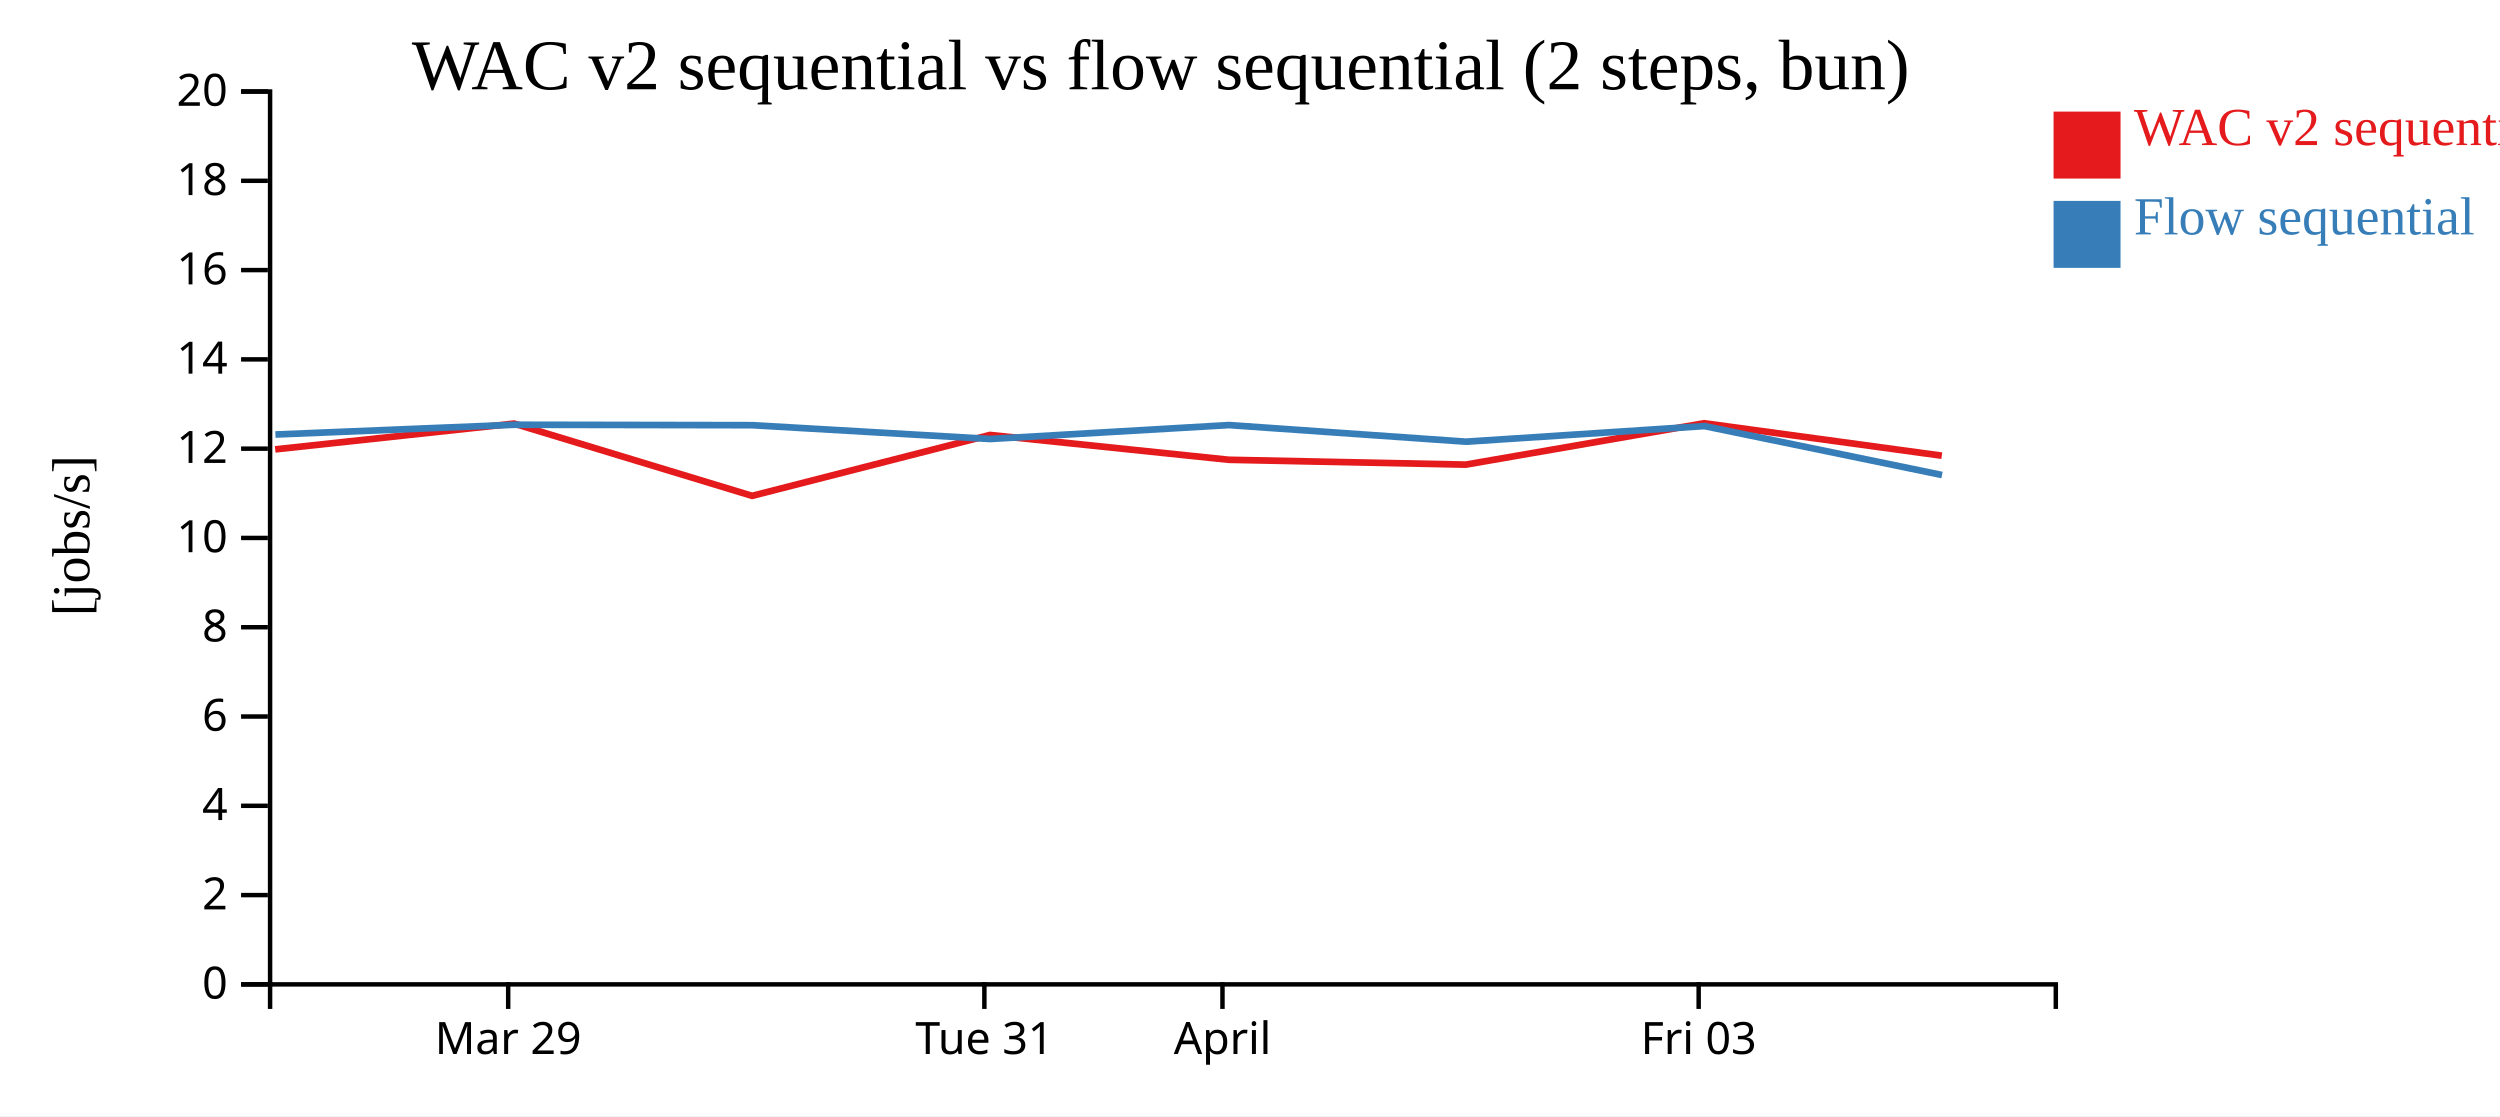
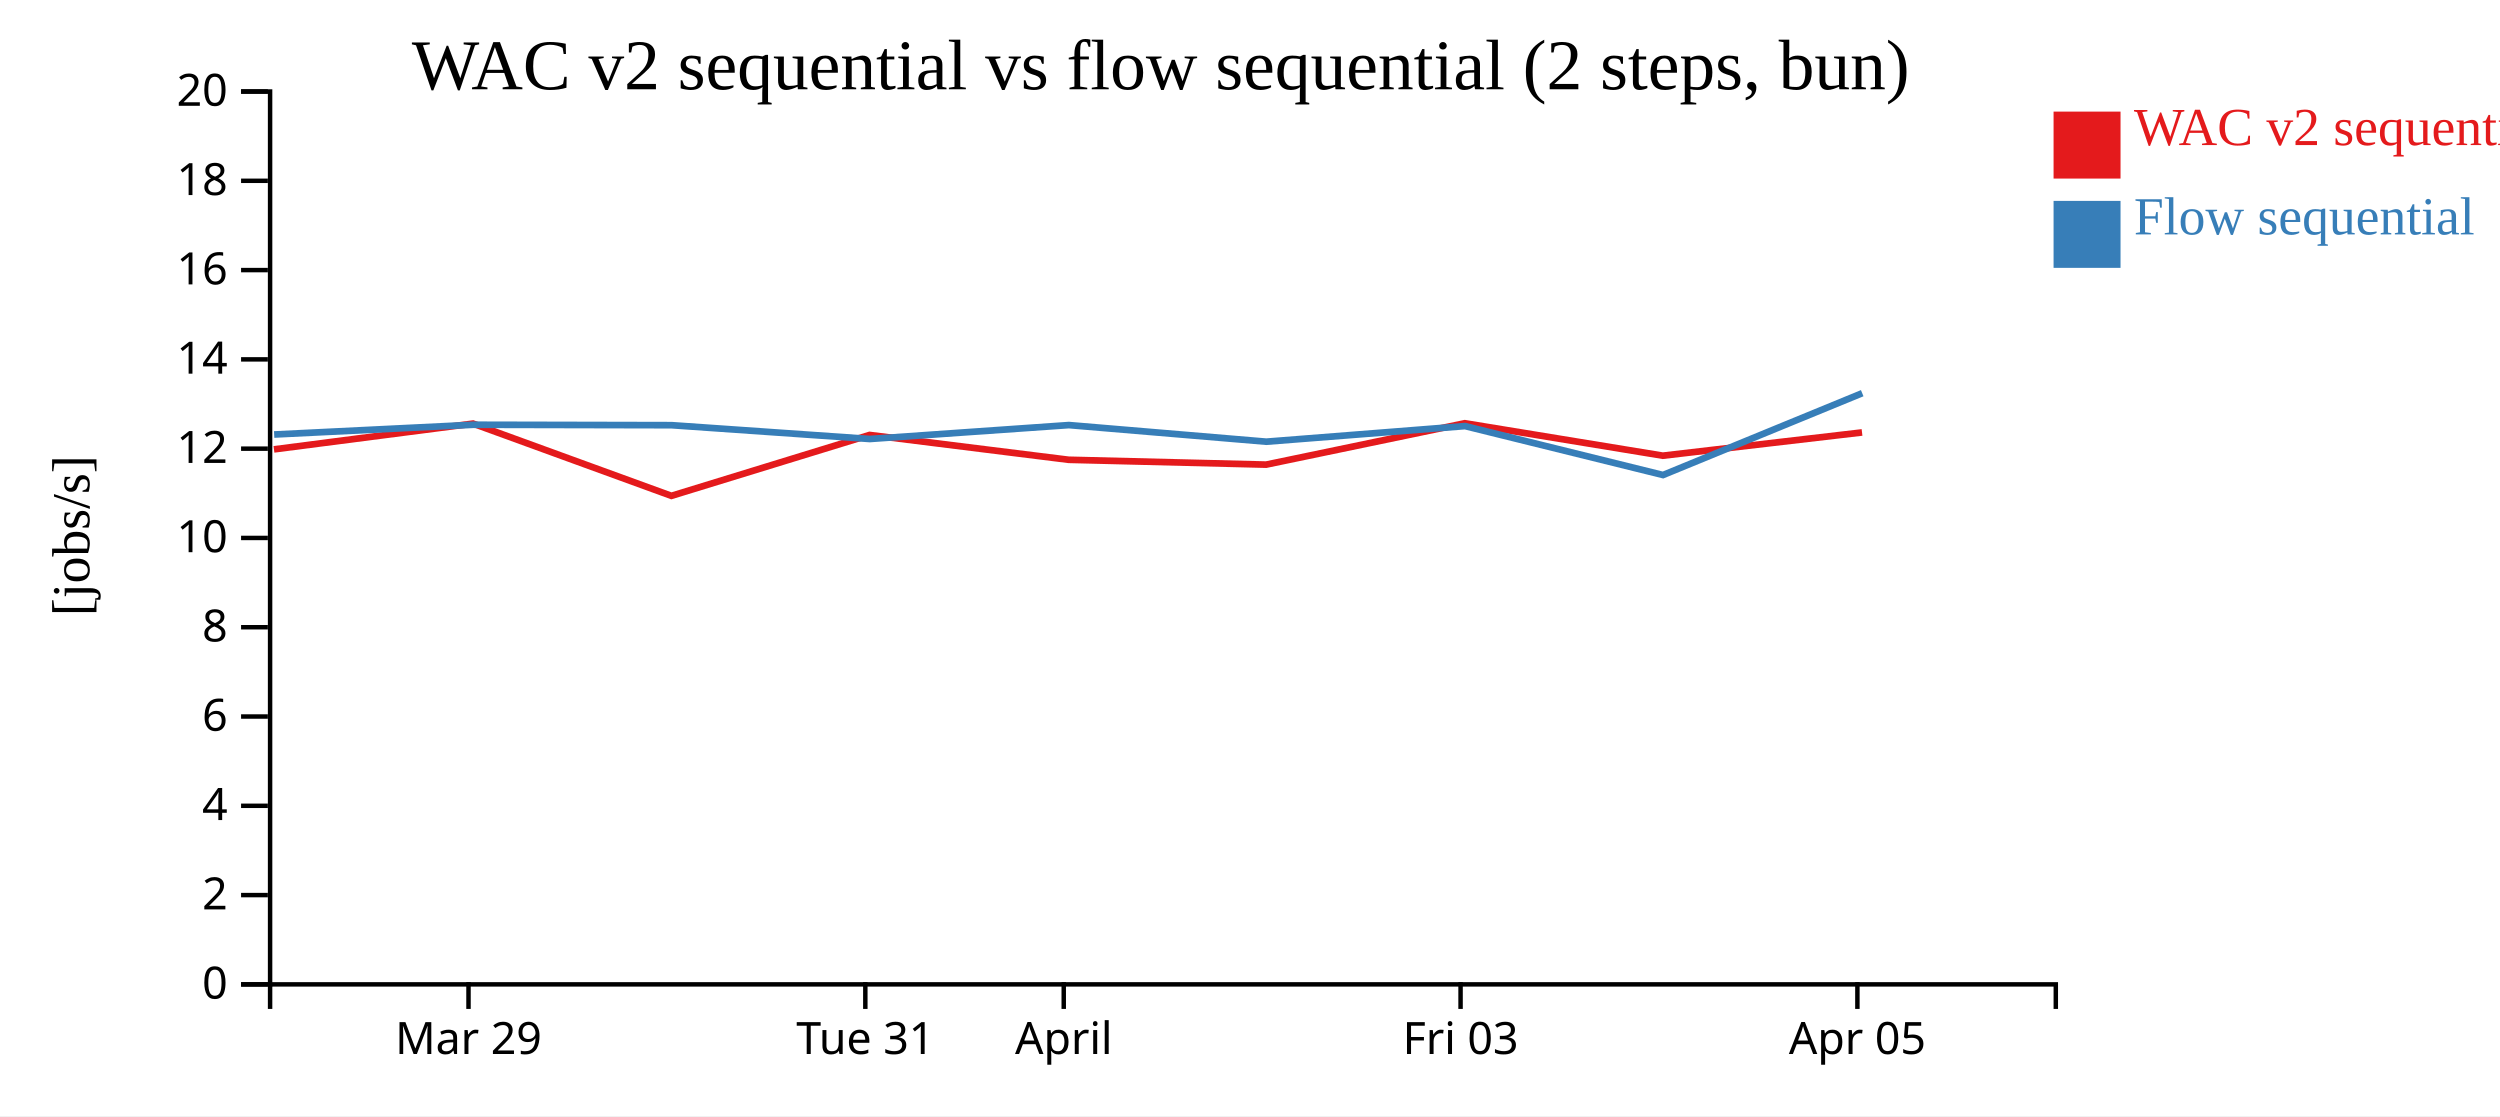
<svg xmlns="http://www.w3.org/2000/svg" width="560" height="250">
  <rect width="100%" height="100%" fill="white" />
  <g transform="translate(60,20)">
    <g transform="translate(0,200)" fill="none" font-size="10" font-family="sans-serif" text-anchor="middle">
      <path class="domain" stroke="currentColor" d="M0.5,6V0.5H400.5V6" />
-       <g class="tick" opacity="1" transform="translate(53.83333,0)">
+       <g class="tick" opacity="1" transform="translate(44.94444,0)">
        <line stroke="currentColor" y2="6" />
        <text fill="currentColor" y="9" dy="0.71em">Mar 29</text>
      </g>
-       <g class="tick" opacity="1" transform="translate(160.5,0)">
+       <g class="tick" opacity="1" transform="translate(133.8333,0)">
        <line stroke="currentColor" y2="6" />
        <text fill="currentColor" y="9" dy="0.71em">Tue 31</text>
      </g>
-       <g class="tick" opacity="1" transform="translate(213.8333,0)">
+       <g class="tick" opacity="1" transform="translate(178.2778,0)">
        <line stroke="currentColor" y2="6" />
        <text fill="currentColor" y="9" dy="0.71em">April</text>
      </g>
-       <g class="tick" opacity="1" transform="translate(320.5,0)">
+       <g class="tick" opacity="1" transform="translate(267.1667,0)">
        <line stroke="currentColor" y2="6" />
        <text fill="currentColor" y="9" dy="0.71em">Fri 03</text>
+       </g>
+       <g class="tick" opacity="1" transform="translate(356.0556,0)">
+         <line stroke="currentColor" y2="6" />
+         <text fill="currentColor" y="9" dy="0.71em">Apr 05</text>
      </g>
    </g>
    <g fill="none" font-size="10" font-family="sans-serif" text-anchor="end">
      <path class="domain" stroke="currentColor" d="M-6,200.5H0.5V0.5H-6" />
      <g class="tick" opacity="1" transform="translate(0,200.5)">
        <line stroke="currentColor" x2="-6" />
        <text fill="currentColor" x="-9" dy="0.32em">0</text>
      </g>
      <g class="tick" opacity="1" transform="translate(0,180.5)">
        <line stroke="currentColor" x2="-6" />
        <text fill="currentColor" x="-9" dy="0.32em">2</text>
      </g>
      <g class="tick" opacity="1" transform="translate(0,160.5)">
        <line stroke="currentColor" x2="-6" />
        <text fill="currentColor" x="-9" dy="0.32em">4</text>
      </g>
      <g class="tick" opacity="1" transform="translate(0,140.5)">
        <line stroke="currentColor" x2="-6" />
        <text fill="currentColor" x="-9" dy="0.32em">6</text>
      </g>
      <g class="tick" opacity="1" transform="translate(0,120.5)">
        <line stroke="currentColor" x2="-6" />
        <text fill="currentColor" x="-9" dy="0.32em">8</text>
      </g>
      <g class="tick" opacity="1" transform="translate(0,100.5)">
        <line stroke="currentColor" x2="-6" />
        <text fill="currentColor" x="-9" dy="0.32em">10</text>
      </g>
      <g class="tick" opacity="1" transform="translate(0,80.5)">
        <line stroke="currentColor" x2="-6" />
        <text fill="currentColor" x="-9" dy="0.32em">12</text>
      </g>
      <g class="tick" opacity="1" transform="translate(0,60.5)">
        <line stroke="currentColor" x2="-6" />
        <text fill="currentColor" x="-9" dy="0.32em">14</text>
      </g>
      <g class="tick" opacity="1" transform="translate(0,40.5)">
        <line stroke="currentColor" x2="-6" />
        <text fill="currentColor" x="-9" dy="0.32em">16</text>
      </g>
      <g class="tick" opacity="1" transform="translate(0,20.5)">
        <line stroke="currentColor" x2="-6" />
        <text fill="currentColor" x="-9" dy="0.32em">18</text>
      </g>
      <g class="tick" opacity="1" transform="translate(0,0.5)">
        <line stroke="currentColor" x2="-6" />
        <text fill="currentColor" x="-9" dy="0.32em">20</text>
      </g>
    </g>
    <text text-anchor="middle" style="font-size: 12px" transform="rotate(-90)" y="-40" x="-100">[jobs/s]</text>
    <text text-anchor="middle" style="font-size: 16px" y="0" x="200">WAC v2 sequential vs flow sequential (2 steps, bun)</text>
-     <path class="line" fill="none" stroke="#e41a1c" stroke-width="1.5" d="M1.638,80.657L55.153,74.887L108.468,91.072L161.737,77.433L215.258,82.992L268.327,84.077L321.739,74.806L374.963,82.075" />
-     <path class="line" fill="none" stroke="#377eb8" stroke-width="1.5" d="M1.69,77.331L55.204,75.144L108.522,75.243L161.791,78.334L215.311,75.218L268.38,78.94L321.79,75.442L375.017,86.405" />
+     <path class="line" fill="none" stroke="#e41a1c" stroke-width="1.5" d="M1.365,80.657L45.96,74.887L90.39,91.072L134.781,77.433L179.382,82.992L223.605,84.077L268.116,74.806L312.469,82.075L357.095,76.865" />
+     <path class="line" fill="none" stroke="#377eb8" stroke-width="1.5" d="M1.409,77.331L46.003,75.144L90.435,75.243L134.826,78.334L179.426,75.218L223.65,78.94L268.158,75.442L312.514,86.405L357.137,68.074" />
    <rect class="dot" x="400" y="5" width="15" height="15" style="fill: #e41a1c;" />
    <rect class="dot" x="400" y="25" width="15" height="15" style="fill: #377eb8;" />
    <text class="label" x="418" y="12.5" style="fill: #e41a1c; alignment-baseline: middle;" text-anchor="left">WAC v2 sequential</text>
    <text class="label" x="418" y="32.5" style="fill: #377eb8; alignment-baseline: middle;" text-anchor="left">Flow sequential</text>
  </g>
</svg>
